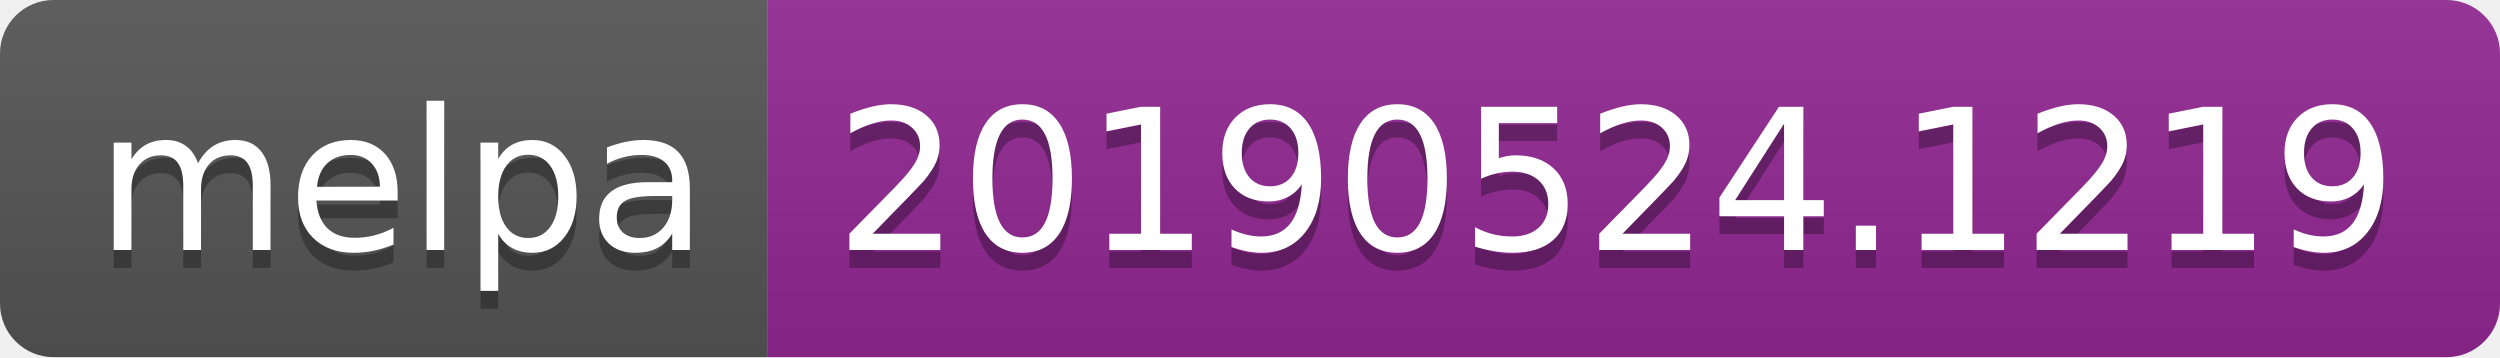
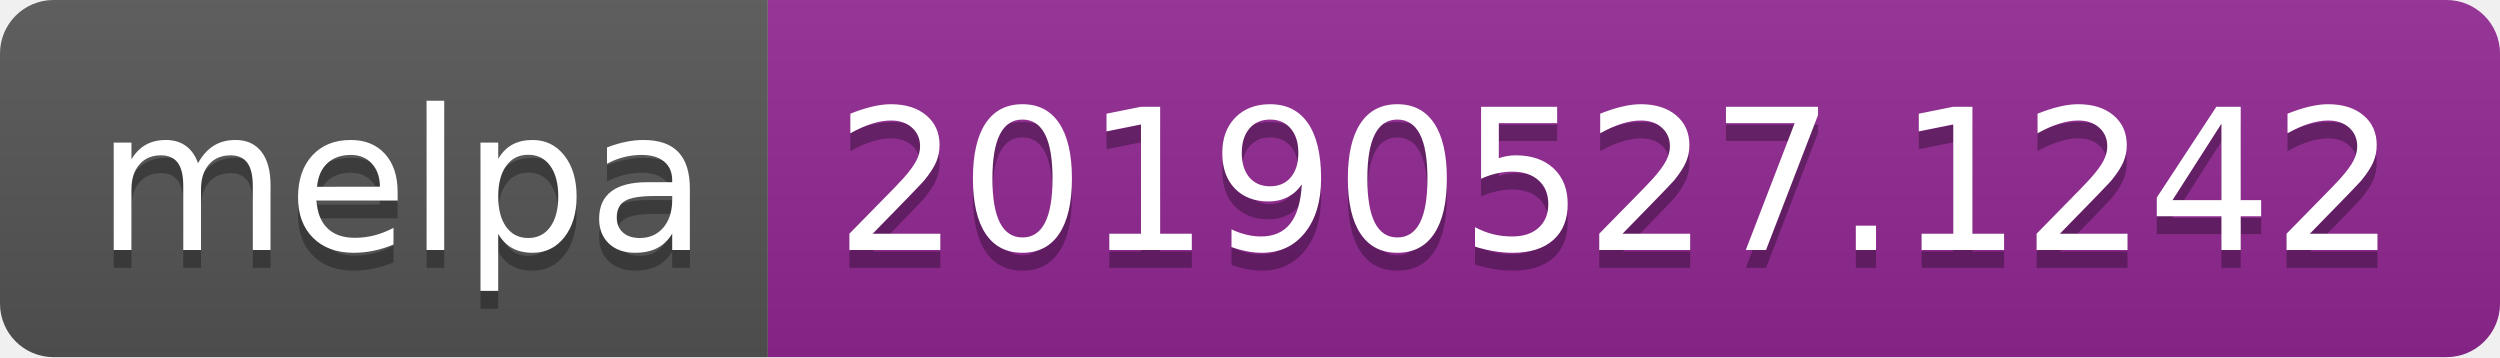
<svg xmlns="http://www.w3.org/2000/svg" width="140" height="20">
  <linearGradient id="b" x2="0" y2="100%">
    <stop offset="0" stop-color="#bbb" stop-opacity=".1" />
    <stop offset="1" stop-opacity=".1" />
  </linearGradient>
  <clipPath id="a">
    <rect width="140" height="20" rx="3" fill="#fff" />
  </clipPath>
  <g clip-path="url(#a)">
    <path fill="#555" d="M0 0h43v20H0z" />
    <path fill="#922793" d="M43 0h97v20H43z" />
    <path fill="url(#b)" d="M0 0h140v20H0z" />
  </g>
  <g fill="#fff" text-anchor="middle" font-family="DejaVu Sans,Verdana,Geneva,sans-serif" font-size="110">
    <text x="225" y="150" fill="#010101" fill-opacity=".3" transform="scale(.1)" textLength="330">melpa</text>
    <text x="225" y="140" transform="scale(.1)" textLength="330">melpa</text>
-     <text x="905" y="150" fill="#010101" fill-opacity=".3" transform="scale(.1)" textLength="870">20190524.1219</text>
-     <text x="905" y="140" transform="scale(.1)" textLength="870">20190524.1219</text>
+     <text x="905" y="150" fill="#010101" fill-opacity=".3" transform="scale(.1)" textLength="870">20190527.1242</text>
+     <text x="905" y="140" transform="scale(.1)" textLength="870">20190527.1242</text>
  </g>
</svg>
